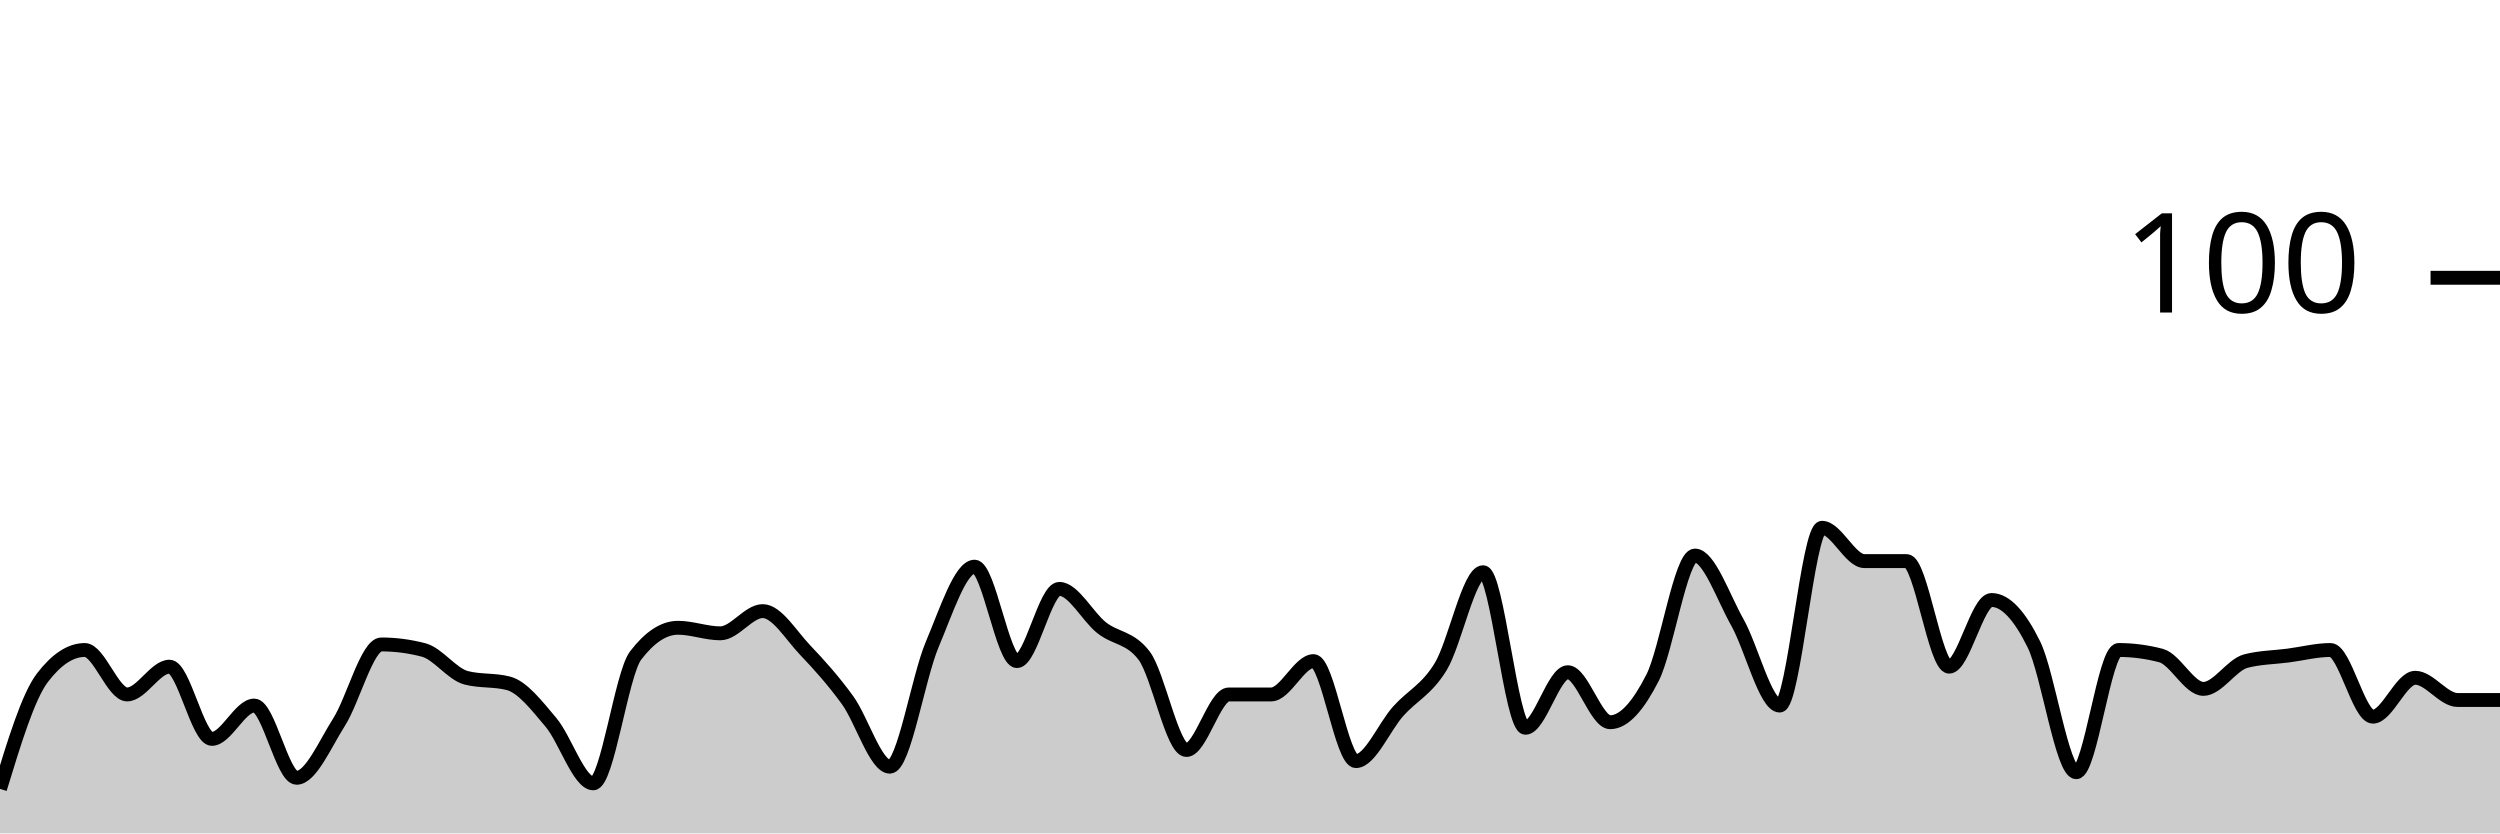
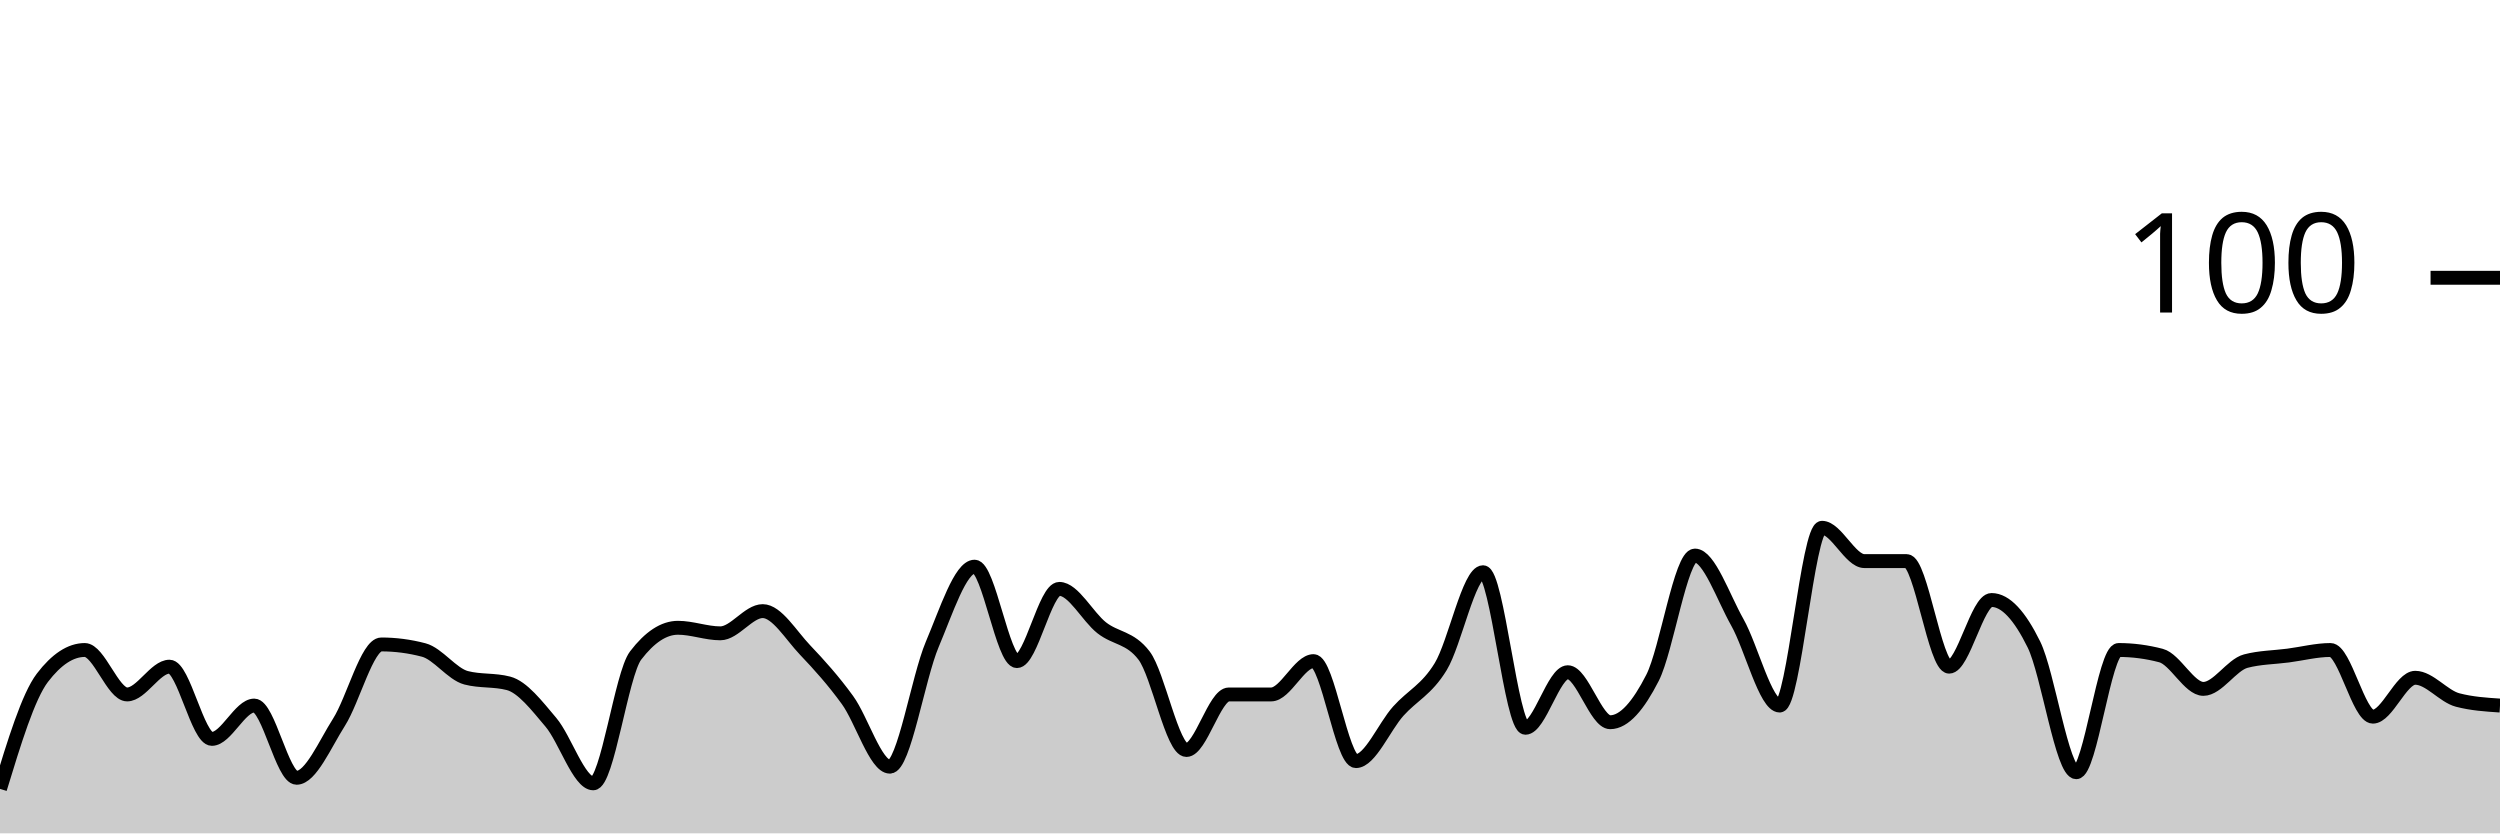
<svg xmlns="http://www.w3.org/2000/svg" viewBox="0 0 180 60">
  <g transform="translate(0,20)">
-     <path class="area" fill="rgba(0, 0, 0, 0.2)" d="M0,36.8C1.017,33.467,2.034,30.133,3.051,28.8C4.068,27.467,5.085,26.8,6.102,26.8C7.119,26.8,8.136,30,9.153,30C10.169,30,11.186,28,12.203,28C13.22,28,14.237,33.2,15.254,33.2C16.271,33.2,17.288,30.8,18.305,30.8C19.322,30.8,20.339,36,21.356,36C22.373,36,23.39,33.6,24.407,32C25.424,30.4,26.441,26.4,27.458,26.4C28.475,26.4,29.492,26.533,30.508,26.8C31.525,27.067,32.542,28.533,33.559,28.8C34.576,29.067,35.593,28.933,36.61,29.2C37.627,29.467,38.644,30.8,39.661,32C40.678,33.2,41.695,36.4,42.712,36.4C43.729,36.4,44.746,28.533,45.763,27.2C46.78,25.867,47.797,25.2,48.814,25.2C49.831,25.2,50.847,25.6,51.864,25.6C52.881,25.6,53.898,24,54.915,24C55.932,24,56.949,25.733,57.966,26.8C58.983,27.867,60,29,61.017,30.4C62.034,31.8,63.051,35.2,64.068,35.2C65.085,35.2,66.102,28.8,67.119,26.4C68.136,24,69.153,20.8,70.169,20.8C71.186,20.8,72.203,27.6,73.22,27.6C74.237,27.6,75.254,22.4,76.271,22.4C77.288,22.4,78.305,24.4,79.322,25.2C80.339,26,81.356,25.867,82.373,27.2C83.39,28.533,84.407,34,85.424,34C86.441,34,87.458,30,88.475,30C89.492,30,90.508,30,91.525,30C92.542,30,93.559,27.6,94.576,27.6C95.593,27.6,96.61,34.8,97.627,34.8C98.644,34.8,99.661,32.333,100.678,31.2C101.695,30.067,102.712,29.667,103.729,28C104.746,26.333,105.763,21.2,106.78,21.2C107.797,21.2,108.814,32.4,109.831,32.4C110.847,32.4,111.864,28.4,112.881,28.4C113.898,28.4,114.915,32,115.932,32C116.949,32,117.966,30.8,118.983,28.8C120,26.8,121.017,20,122.034,20C123.051,20,124.068,23,125.085,24.8C126.102,26.6,127.119,30.8,128.136,30.8C129.153,30.8,130.169,18,131.186,18C132.203,18,133.22,20.4,134.237,20.4C135.254,20.4,136.271,20.4,137.288,20.4C138.305,20.4,139.322,28,140.339,28C141.356,28,142.373,23.2,143.39,23.2C144.407,23.2,145.424,24.333,146.441,26.4C147.458,28.467,148.475,35.6,149.492,35.6C150.508,35.6,151.525,26.8,152.542,26.8C153.559,26.8,154.576,26.933,155.593,27.2C156.61,27.467,157.627,29.6,158.644,29.6C159.661,29.6,160.678,27.867,161.695,27.6C162.712,27.333,163.729,27.333,164.746,27.2C165.763,27.067,166.78,26.8,167.797,26.8C168.814,26.8,169.831,31.6,170.847,31.6C171.864,31.6,172.881,28.8,173.898,28.8C174.915,28.8,175.932,30.4,176.949,30.4C177.966,30.4,178.983,30.4,180,30.4L180,40C178.983,40,177.966,40,176.949,40C175.932,40,174.915,40,173.898,40C172.881,40,171.864,40,170.847,40C169.831,40,168.814,40,167.797,40C166.78,40,165.763,40,164.746,40C163.729,40,162.712,40,161.695,40C160.678,40,159.661,40,158.644,40C157.627,40,156.61,40,155.593,40C154.576,40,153.559,40,152.542,40C151.525,40,150.508,40,149.492,40C148.475,40,147.458,40,146.441,40C145.424,40,144.407,40,143.39,40C142.373,40,141.356,40,140.339,40C139.322,40,138.305,40,137.288,40C136.271,40,135.254,40,134.237,40C133.22,40,132.203,40,131.186,40C130.169,40,129.153,40,128.136,40C127.119,40,126.102,40,125.085,40C124.068,40,123.051,40,122.034,40C121.017,40,120,40,118.983,40C117.966,40,116.949,40,115.932,40C114.915,40,113.898,40,112.881,40C111.864,40,110.847,40,109.831,40C108.814,40,107.797,40,106.78,40C105.763,40,104.746,40,103.729,40C102.712,40,101.695,40,100.678,40C99.661,40,98.644,40,97.627,40C96.61,40,95.593,40,94.576,40C93.559,40,92.542,40,91.525,40C90.508,40,89.492,40,88.475,40C87.458,40,86.441,40,85.424,40C84.407,40,83.39,40,82.373,40C81.356,40,80.339,40,79.322,40C78.305,40,77.288,40,76.271,40C75.254,40,74.237,40,73.22,40C72.203,40,71.186,40,70.169,40C69.153,40,68.136,40,67.119,40C66.102,40,65.085,40,64.068,40C63.051,40,62.034,40,61.017,40C60,40,58.983,40,57.966,40C56.949,40,55.932,40,54.915,40C53.898,40,52.881,40,51.864,40C50.847,40,49.831,40,48.814,40C47.797,40,46.78,40,45.763,40C44.746,40,43.729,40,42.712,40C41.695,40,40.678,40,39.661,40C38.644,40,37.627,40,36.61,40C35.593,40,34.576,40,33.559,40C32.542,40,31.525,40,30.508,40C29.492,40,28.475,40,27.458,40C26.441,40,25.424,40,24.407,40C23.39,40,22.373,40,21.356,40C20.339,40,19.322,40,18.305,40C17.288,40,16.271,40,15.254,40C14.237,40,13.22,40,12.203,40C11.186,40,10.169,40,9.153,40C8.136,40,7.119,40,6.102,40C5.085,40,4.068,40,3.051,40C2.034,40,1.017,40,0,40Z" />
-     <path class="line" stroke="black" fill="none" d="M0,36.8C1.017,33.467,2.034,30.133,3.051,28.8C4.068,27.467,5.085,26.8,6.102,26.8C7.119,26.8,8.136,30,9.153,30C10.169,30,11.186,28,12.203,28C13.22,28,14.237,33.2,15.254,33.2C16.271,33.2,17.288,30.8,18.305,30.8C19.322,30.8,20.339,36,21.356,36C22.373,36,23.39,33.6,24.407,32C25.424,30.4,26.441,26.4,27.458,26.4C28.475,26.4,29.492,26.533,30.508,26.8C31.525,27.067,32.542,28.533,33.559,28.8C34.576,29.067,35.593,28.933,36.61,29.2C37.627,29.467,38.644,30.8,39.661,32C40.678,33.2,41.695,36.4,42.712,36.4C43.729,36.4,44.746,28.533,45.763,27.2C46.78,25.867,47.797,25.2,48.814,25.2C49.831,25.2,50.847,25.6,51.864,25.6C52.881,25.6,53.898,24,54.915,24C55.932,24,56.949,25.733,57.966,26.8C58.983,27.867,60,29,61.017,30.4C62.034,31.8,63.051,35.2,64.068,35.2C65.085,35.2,66.102,28.8,67.119,26.4C68.136,24,69.153,20.8,70.169,20.8C71.186,20.8,72.203,27.6,73.22,27.6C74.237,27.6,75.254,22.4,76.271,22.4C77.288,22.4,78.305,24.4,79.322,25.2C80.339,26,81.356,25.867,82.373,27.2C83.39,28.533,84.407,34,85.424,34C86.441,34,87.458,30,88.475,30C89.492,30,90.508,30,91.525,30C92.542,30,93.559,27.6,94.576,27.6C95.593,27.6,96.61,34.8,97.627,34.8C98.644,34.8,99.661,32.333,100.678,31.2C101.695,30.067,102.712,29.667,103.729,28C104.746,26.333,105.763,21.2,106.78,21.2C107.797,21.2,108.814,32.4,109.831,32.4C110.847,32.4,111.864,28.4,112.881,28.4C113.898,28.4,114.915,32,115.932,32C116.949,32,117.966,30.8,118.983,28.8C120,26.8,121.017,20,122.034,20C123.051,20,124.068,23,125.085,24.8C126.102,26.6,127.119,30.8,128.136,30.8C129.153,30.8,130.169,18,131.186,18C132.203,18,133.22,20.4,134.237,20.4C135.254,20.4,136.271,20.4,137.288,20.4C138.305,20.4,139.322,28,140.339,28C141.356,28,142.373,23.2,143.39,23.2C144.407,23.2,145.424,24.333,146.441,26.4C147.458,28.467,148.475,35.6,149.492,35.6C150.508,35.6,151.525,26.8,152.542,26.8C153.559,26.8,154.576,26.933,155.593,27.2C156.61,27.467,157.627,29.6,158.644,29.6C159.661,29.6,160.678,27.867,161.695,27.6C162.712,27.333,163.729,27.333,164.746,27.2C165.763,27.067,166.78,26.8,167.797,26.8C168.814,26.8,169.831,31.6,170.847,31.6C171.864,31.6,172.881,28.8,173.898,28.8C174.915,28.8,175.932,30.4,176.949,30.4C177.966,30.4,178.983,30.4,180,30.4" />
+     <path class="area" fill="rgba(0, 0, 0, 0.2)" d="M0,36.8C1.017,33.467,2.034,30.133,3.051,28.8C4.068,27.467,5.085,26.8,6.102,26.8C7.119,26.8,8.136,30,9.153,30C10.169,30,11.186,28,12.203,28C13.22,28,14.237,33.2,15.254,33.2C16.271,33.2,17.288,30.8,18.305,30.8C19.322,30.8,20.339,36,21.356,36C22.373,36,23.39,33.6,24.407,32C25.424,30.4,26.441,26.4,27.458,26.4C28.475,26.4,29.492,26.533,30.508,26.8C31.525,27.067,32.542,28.533,33.559,28.8C34.576,29.067,35.593,28.933,36.61,29.2C37.627,29.467,38.644,30.8,39.661,32C40.678,33.2,41.695,36.4,42.712,36.4C43.729,36.4,44.746,28.533,45.763,27.2C46.78,25.867,47.797,25.2,48.814,25.2C49.831,25.2,50.847,25.6,51.864,25.6C52.881,25.6,53.898,24,54.915,24C55.932,24,56.949,25.733,57.966,26.8C58.983,27.867,60,29,61.017,30.4C62.034,31.8,63.051,35.2,64.068,35.2C65.085,35.2,66.102,28.8,67.119,26.4C68.136,24,69.153,20.8,70.169,20.8C71.186,20.8,72.203,27.6,73.22,27.6C74.237,27.6,75.254,22.4,76.271,22.4C77.288,22.4,78.305,24.4,79.322,25.2C80.339,26,81.356,25.867,82.373,27.2C83.39,28.533,84.407,34,85.424,34C86.441,34,87.458,30,88.475,30C89.492,30,90.508,30,91.525,30C92.542,30,93.559,27.6,94.576,27.6C95.593,27.6,96.61,34.8,97.627,34.8C98.644,34.8,99.661,32.333,100.678,31.2C101.695,30.067,102.712,29.667,103.729,28C104.746,26.333,105.763,21.2,106.78,21.2C107.797,21.2,108.814,32.4,109.831,32.4C110.847,32.4,111.864,28.4,112.881,28.4C113.898,28.4,114.915,32,115.932,32C116.949,32,117.966,30.8,118.983,28.8C120,26.8,121.017,20,122.034,20C123.051,20,124.068,23,125.085,24.8C126.102,26.6,127.119,30.8,128.136,30.8C129.153,30.8,130.169,18,131.186,18C132.203,18,133.22,20.4,134.237,20.4C135.254,20.4,136.271,20.4,137.288,20.4C138.305,20.4,139.322,28,140.339,28C141.356,28,142.373,23.2,143.39,23.2C144.407,23.2,145.424,24.333,146.441,26.4C147.458,28.467,148.475,35.6,149.492,35.6C150.508,35.6,151.525,26.8,152.542,26.8C153.559,26.8,154.576,26.933,155.593,27.2C156.61,27.467,157.627,29.6,158.644,29.6C159.661,29.6,160.678,27.867,161.695,27.6C162.712,27.333,163.729,27.333,164.746,27.2C165.763,27.067,166.78,26.8,167.797,26.8C168.814,26.8,169.831,31.6,170.847,31.6C171.864,31.6,172.881,28.8,173.898,28.8C174.915,28.8,175.932,30.133,176.949,30.4C177.966,30.667,178.983,30.733,180,30.8L180,40C178.983,40,177.966,40,176.949,40C175.932,40,174.915,40,173.898,40C172.881,40,171.864,40,170.847,40C169.831,40,168.814,40,167.797,40C166.78,40,165.763,40,164.746,40C163.729,40,162.712,40,161.695,40C160.678,40,159.661,40,158.644,40C157.627,40,156.61,40,155.593,40C154.576,40,153.559,40,152.542,40C151.525,40,150.508,40,149.492,40C148.475,40,147.458,40,146.441,40C145.424,40,144.407,40,143.39,40C142.373,40,141.356,40,140.339,40C139.322,40,138.305,40,137.288,40C136.271,40,135.254,40,134.237,40C133.22,40,132.203,40,131.186,40C130.169,40,129.153,40,128.136,40C127.119,40,126.102,40,125.085,40C124.068,40,123.051,40,122.034,40C121.017,40,120,40,118.983,40C117.966,40,116.949,40,115.932,40C114.915,40,113.898,40,112.881,40C111.864,40,110.847,40,109.831,40C108.814,40,107.797,40,106.78,40C105.763,40,104.746,40,103.729,40C102.712,40,101.695,40,100.678,40C99.661,40,98.644,40,97.627,40C96.61,40,95.593,40,94.576,40C93.559,40,92.542,40,91.525,40C90.508,40,89.492,40,88.475,40C87.458,40,86.441,40,85.424,40C84.407,40,83.39,40,82.373,40C81.356,40,80.339,40,79.322,40C78.305,40,77.288,40,76.271,40C75.254,40,74.237,40,73.22,40C72.203,40,71.186,40,70.169,40C69.153,40,68.136,40,67.119,40C66.102,40,65.085,40,64.068,40C63.051,40,62.034,40,61.017,40C60,40,58.983,40,57.966,40C56.949,40,55.932,40,54.915,40C53.898,40,52.881,40,51.864,40C50.847,40,49.831,40,48.814,40C47.797,40,46.78,40,45.763,40C44.746,40,43.729,40,42.712,40C41.695,40,40.678,40,39.661,40C38.644,40,37.627,40,36.61,40C35.593,40,34.576,40,33.559,40C32.542,40,31.525,40,30.508,40C29.492,40,28.475,40,27.458,40C26.441,40,25.424,40,24.407,40C23.39,40,22.373,40,21.356,40C20.339,40,19.322,40,18.305,40C17.288,40,16.271,40,15.254,40C14.237,40,13.22,40,12.203,40C11.186,40,10.169,40,9.153,40C8.136,40,7.119,40,6.102,40C5.085,40,4.068,40,3.051,40C2.034,40,1.017,40,0,40Z" />
+     <path class="line" stroke="black" fill="none" d="M0,36.8C1.017,33.467,2.034,30.133,3.051,28.8C4.068,27.467,5.085,26.8,6.102,26.8C7.119,26.8,8.136,30,9.153,30C10.169,30,11.186,28,12.203,28C13.22,28,14.237,33.2,15.254,33.2C16.271,33.2,17.288,30.8,18.305,30.8C19.322,30.8,20.339,36,21.356,36C22.373,36,23.39,33.6,24.407,32C25.424,30.4,26.441,26.4,27.458,26.4C28.475,26.4,29.492,26.533,30.508,26.8C31.525,27.067,32.542,28.533,33.559,28.8C34.576,29.067,35.593,28.933,36.61,29.2C37.627,29.467,38.644,30.8,39.661,32C40.678,33.2,41.695,36.4,42.712,36.4C43.729,36.4,44.746,28.533,45.763,27.2C46.78,25.867,47.797,25.2,48.814,25.2C49.831,25.2,50.847,25.6,51.864,25.6C52.881,25.6,53.898,24,54.915,24C55.932,24,56.949,25.733,57.966,26.8C58.983,27.867,60,29,61.017,30.4C62.034,31.8,63.051,35.2,64.068,35.2C65.085,35.2,66.102,28.8,67.119,26.4C68.136,24,69.153,20.8,70.169,20.8C71.186,20.8,72.203,27.6,73.22,27.6C74.237,27.6,75.254,22.4,76.271,22.4C77.288,22.4,78.305,24.4,79.322,25.2C80.339,26,81.356,25.867,82.373,27.2C83.39,28.533,84.407,34,85.424,34C86.441,34,87.458,30,88.475,30C89.492,30,90.508,30,91.525,30C92.542,30,93.559,27.6,94.576,27.6C95.593,27.6,96.61,34.8,97.627,34.8C98.644,34.8,99.661,32.333,100.678,31.2C101.695,30.067,102.712,29.667,103.729,28C104.746,26.333,105.763,21.2,106.78,21.2C107.797,21.2,108.814,32.4,109.831,32.4C110.847,32.4,111.864,28.4,112.881,28.4C113.898,28.4,114.915,32,115.932,32C116.949,32,117.966,30.8,118.983,28.8C120,26.8,121.017,20,122.034,20C123.051,20,124.068,23,125.085,24.8C126.102,26.6,127.119,30.8,128.136,30.8C129.153,30.8,130.169,18,131.186,18C132.203,18,133.22,20.4,134.237,20.4C135.254,20.4,136.271,20.4,137.288,20.4C138.305,20.4,139.322,28,140.339,28C141.356,28,142.373,23.2,143.39,23.2C144.407,23.2,145.424,24.333,146.441,26.4C147.458,28.467,148.475,35.6,149.492,35.6C150.508,35.6,151.525,26.8,152.542,26.8C153.559,26.8,154.576,26.933,155.593,27.2C156.61,27.467,157.627,29.6,158.644,29.6C159.661,29.6,160.678,27.867,161.695,27.6C162.712,27.333,163.729,27.333,164.746,27.2C165.763,27.067,166.78,26.8,167.797,26.8C168.814,26.8,169.831,31.6,170.847,31.6C171.864,31.6,172.881,28.8,173.898,28.8C174.915,28.8,175.932,30.133,176.949,30.4C177.966,30.667,178.983,30.733,180,30.8" />
    <path class="axis-ceiling" stroke-width="1" stroke="black" fill="none" d="M175,0L180,0" />
    <text class="axis-ceiling-label" font-family="sans-serif" text-anchor="end" font-size="10px" x="170" y="2.5">100</text>
  </g>
</svg>
